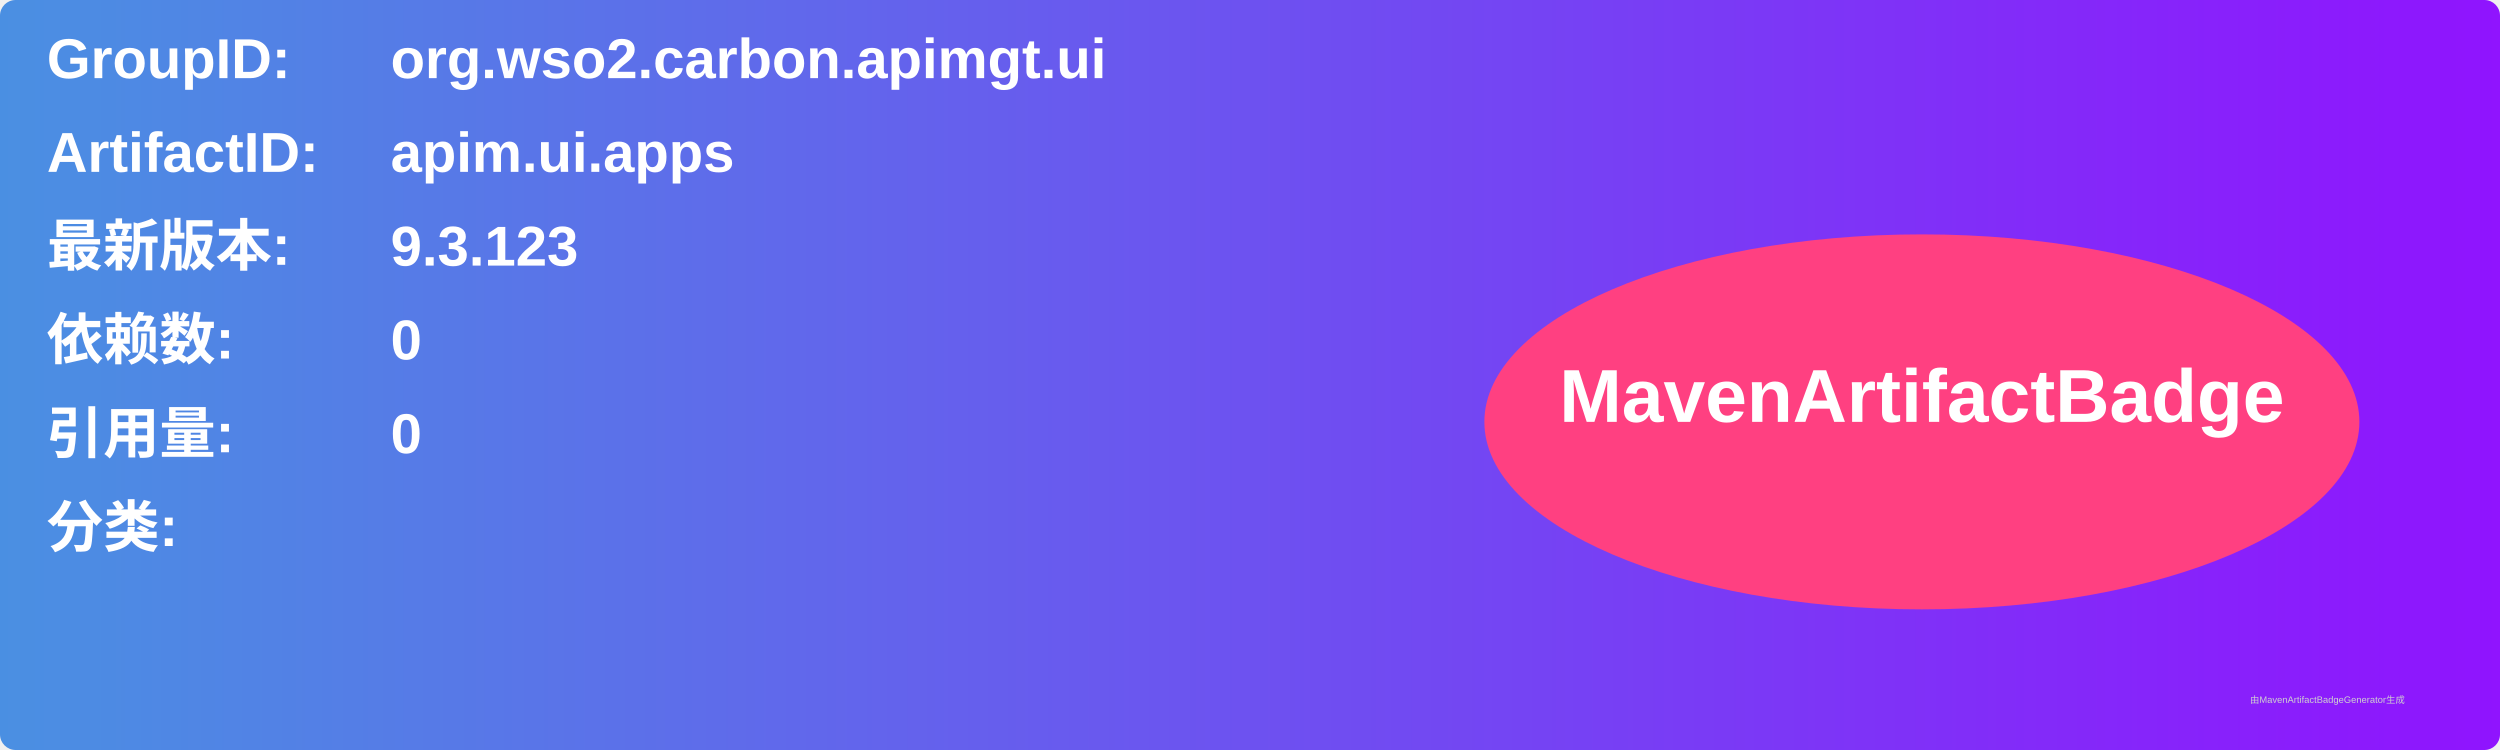
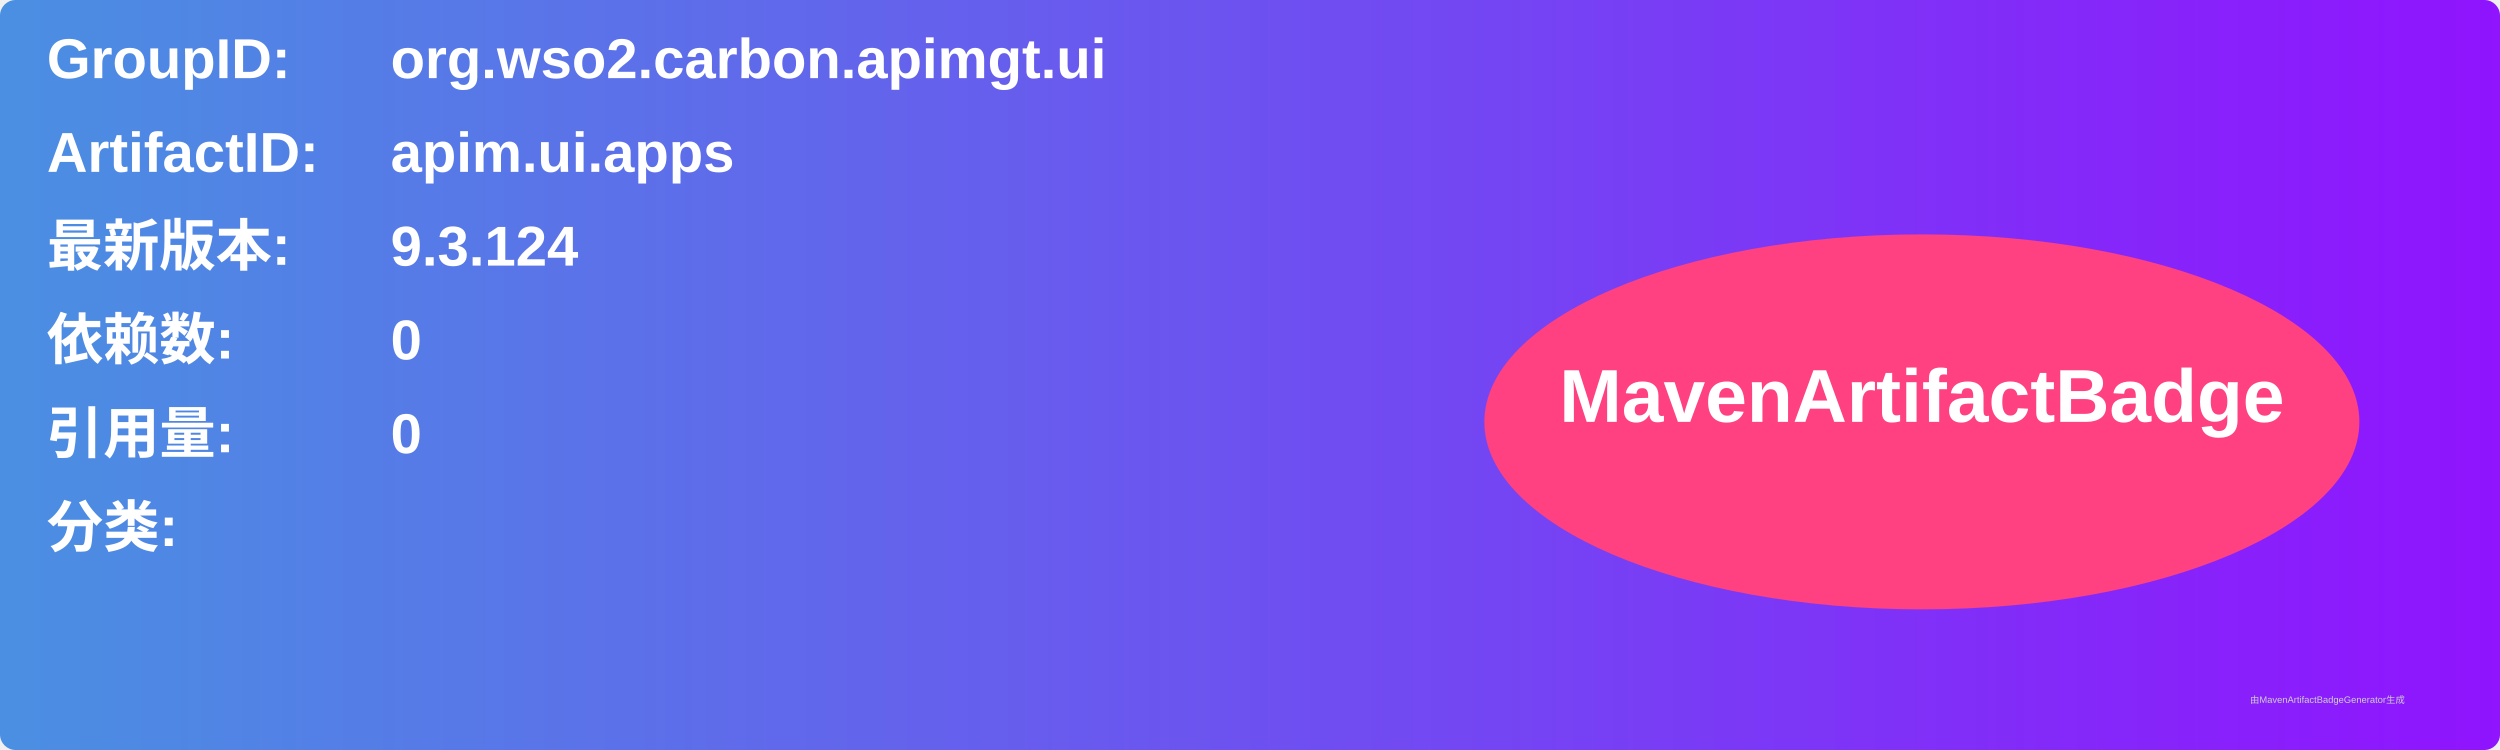
<svg xmlns="http://www.w3.org/2000/svg" width="800" height="240" viewBox="0 0 800 240">
  <linearGradient id="grad" x1="0%" y1="0%" x2="100%" y2="0%">
    <stop offset="0%" stop-color="#4a90e2" />
    <stop offset="100%" stop-color="#9013fe" />
  </linearGradient>
  <rect width="100%" height="100%" rx="5" ry="5" fill="url(#grad)" />
  <g transform="translate(15, 15)">
    <text x="0" y="10" font-family="Arial" font-size="18" fill="white" font-weight="bold" width="260">GroupID:</text>
    <text x="110" y="10" font-family="Arial" font-size="18" fill="white" font-weight="bold" width="460">org.wso2.carbon.apimgt.ui</text>
    <text x="0" y="40" font-family="Arial" font-size="18" fill="white" font-weight="bold" width="260">ArtifactID:</text>
    <text x="110" y="40" font-family="Arial" font-size="18" fill="white" font-weight="bold" width="460">apim.ui.apps</text>
    <text x="0" y="70" font-family="Arial" font-size="18" fill="white" font-weight="bold">最新版本:</text>
    <text x="110" y="70" font-family="Arial" font-size="18" fill="white" font-weight="bold">
-       <tspan font-weight="bold">9.3.123</tspan>
+       <tspan font-weight="bold">9.3.124</tspan>
    </text>
    <text x="0" y="100" font-family="Arial" font-size="18" fill="white" font-weight="bold">依赖数: </text>
    <text x="110" y="100" font-family="Arial" font-size="18" fill="white">
      <tspan font-weight="bold">0</tspan>
    </text>
    <text x="0" y="130" font-family="Arial" font-size="18" fill="white" font-weight="bold">引用量: </text>
    <text x="110" y="130" font-family="Arial" font-size="18" fill="white">
      <tspan font-weight="bold">0</tspan>
    </text>
    <text x="0" y="160" font-family="Arial" font-size="18" fill="white" font-weight="bold">分类:</text>
    <text x="10" y="190" font-family="Arial" font-size="10" fill="white">
      <tspan font-weight="bold" />
    </text>
    <ellipse cx="600" cy="120" rx="140" ry="60" fill="#ff4081" />
    <text x="600" y="120" text-anchor="middle" font-family="Arial" font-size="24" fill="white" font-weight="bold">MavenArtifactBadge</text>
  </g>
  <text x="720" y="225" font-family="Arial" font-size="3" fill="#d0d0d0">由MavenArtifactBadgeGenerator生成</text>
</svg>
